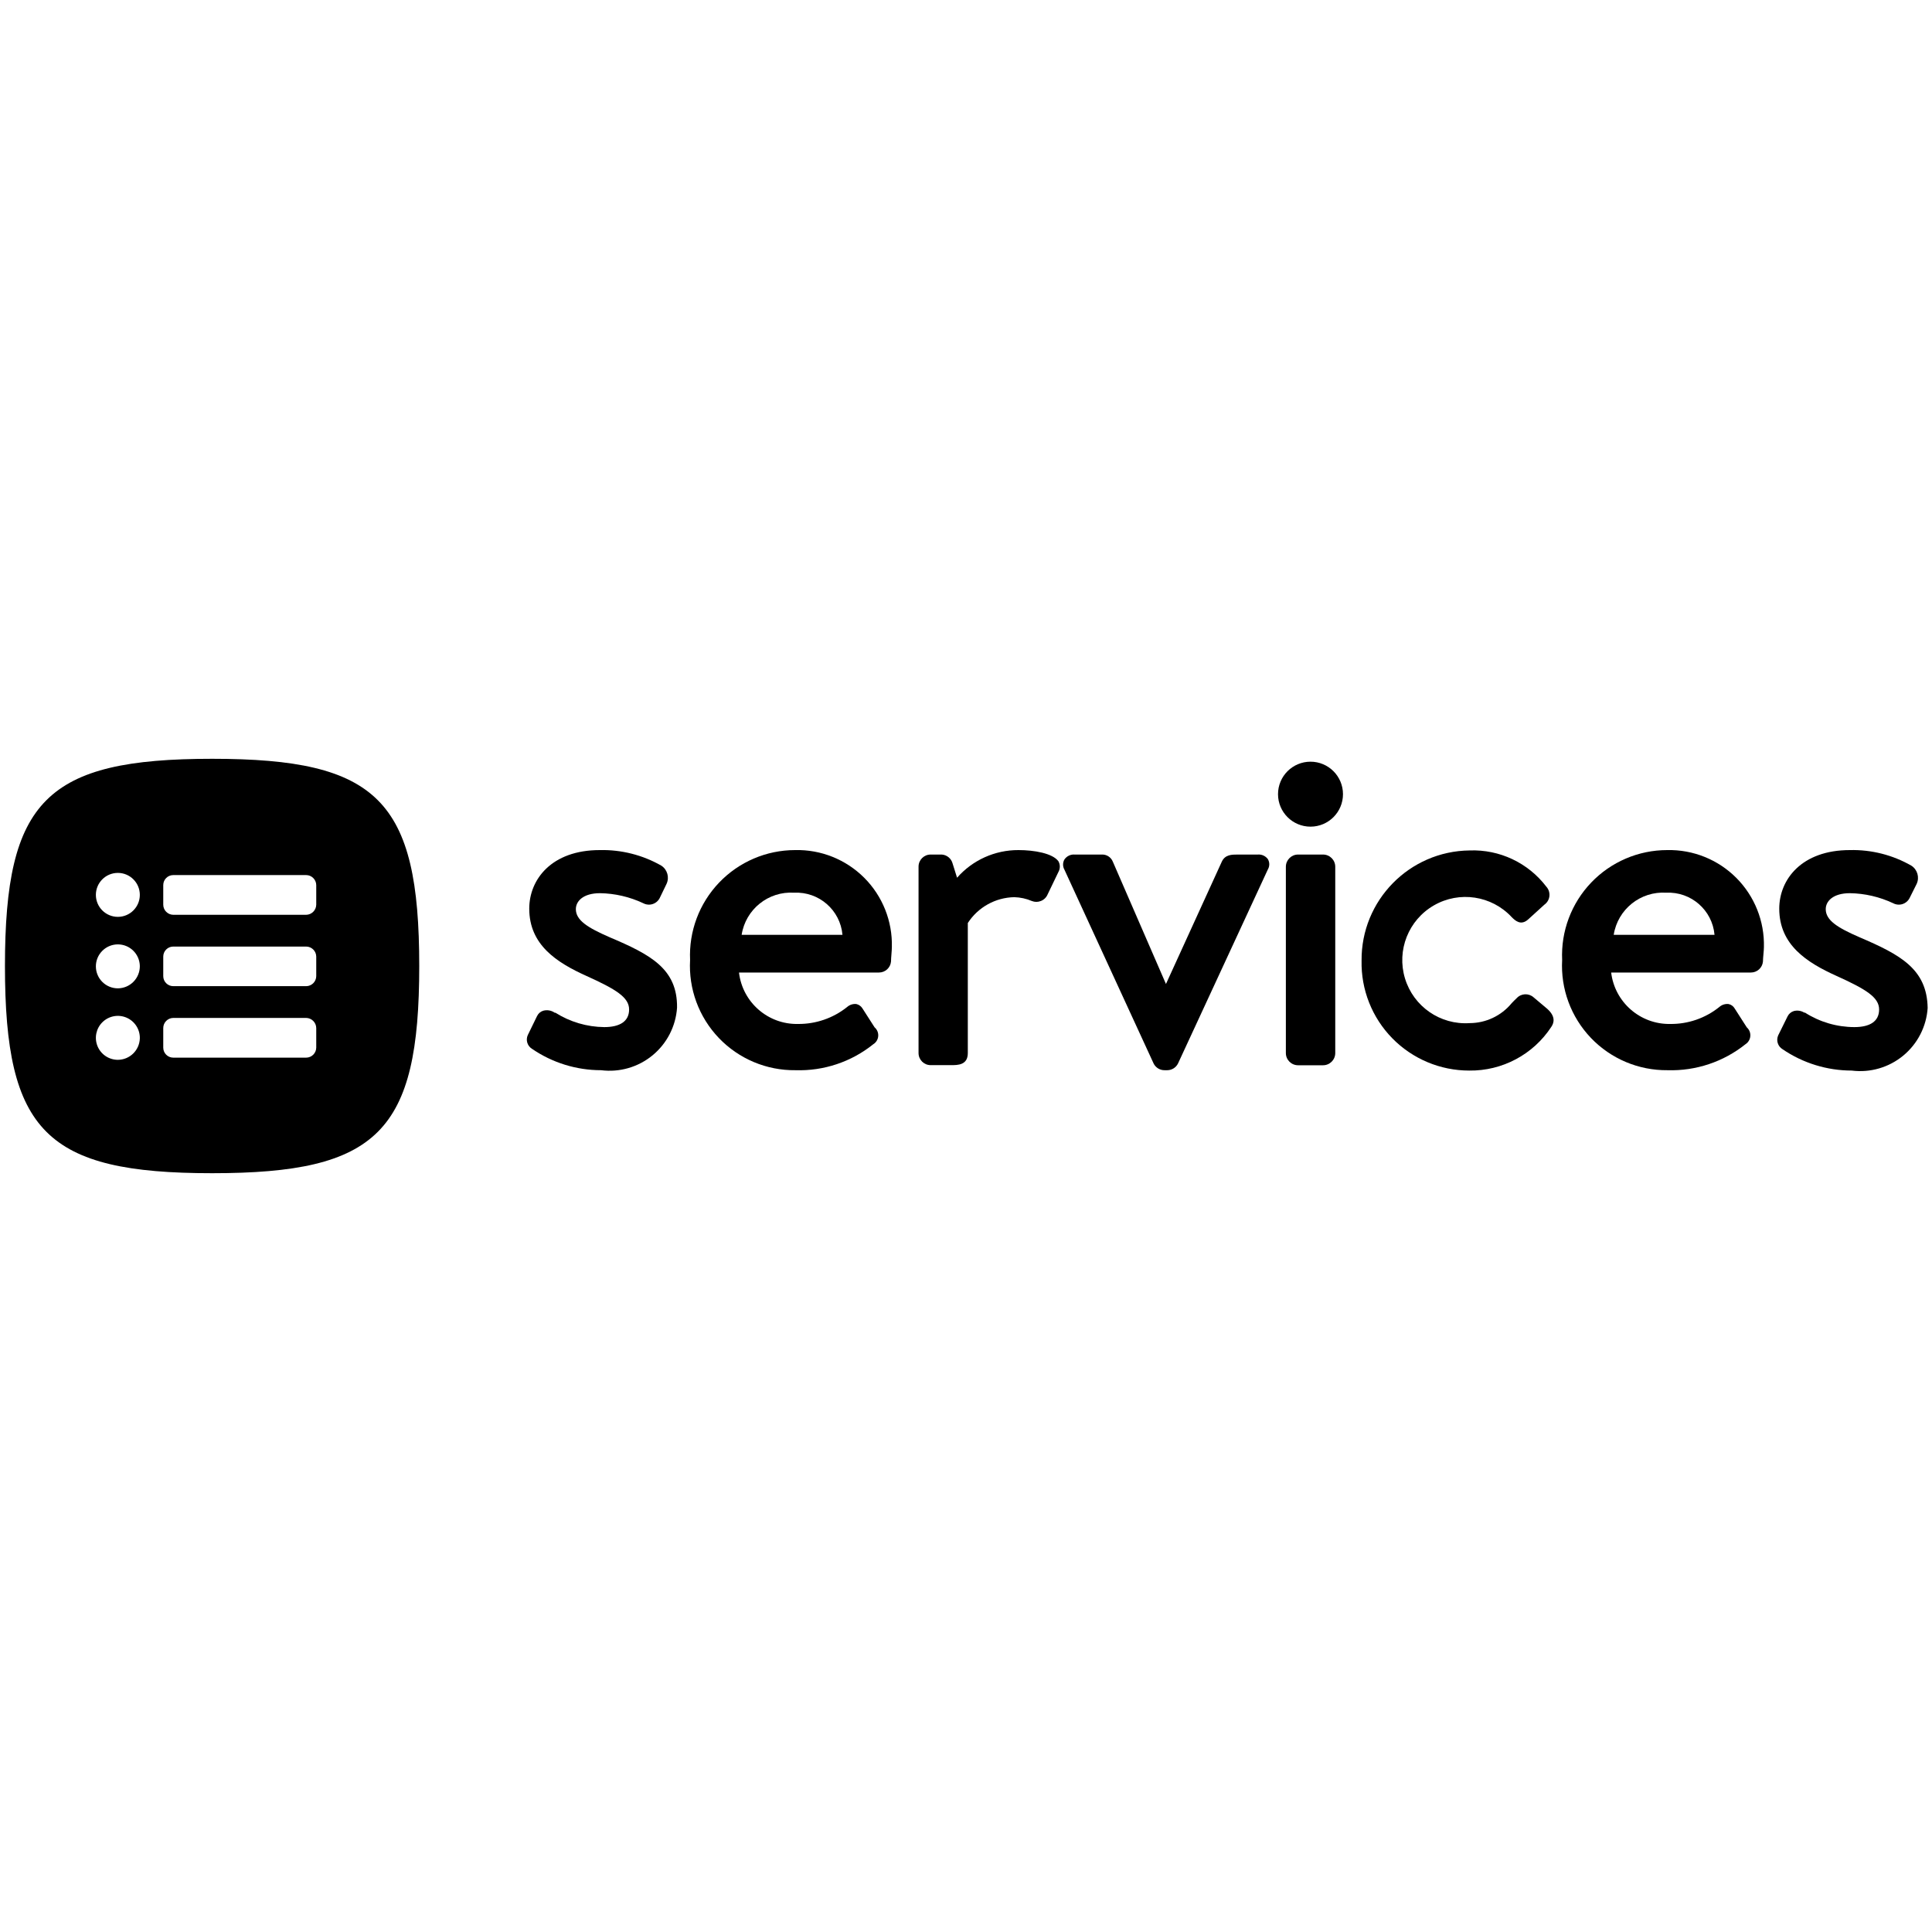
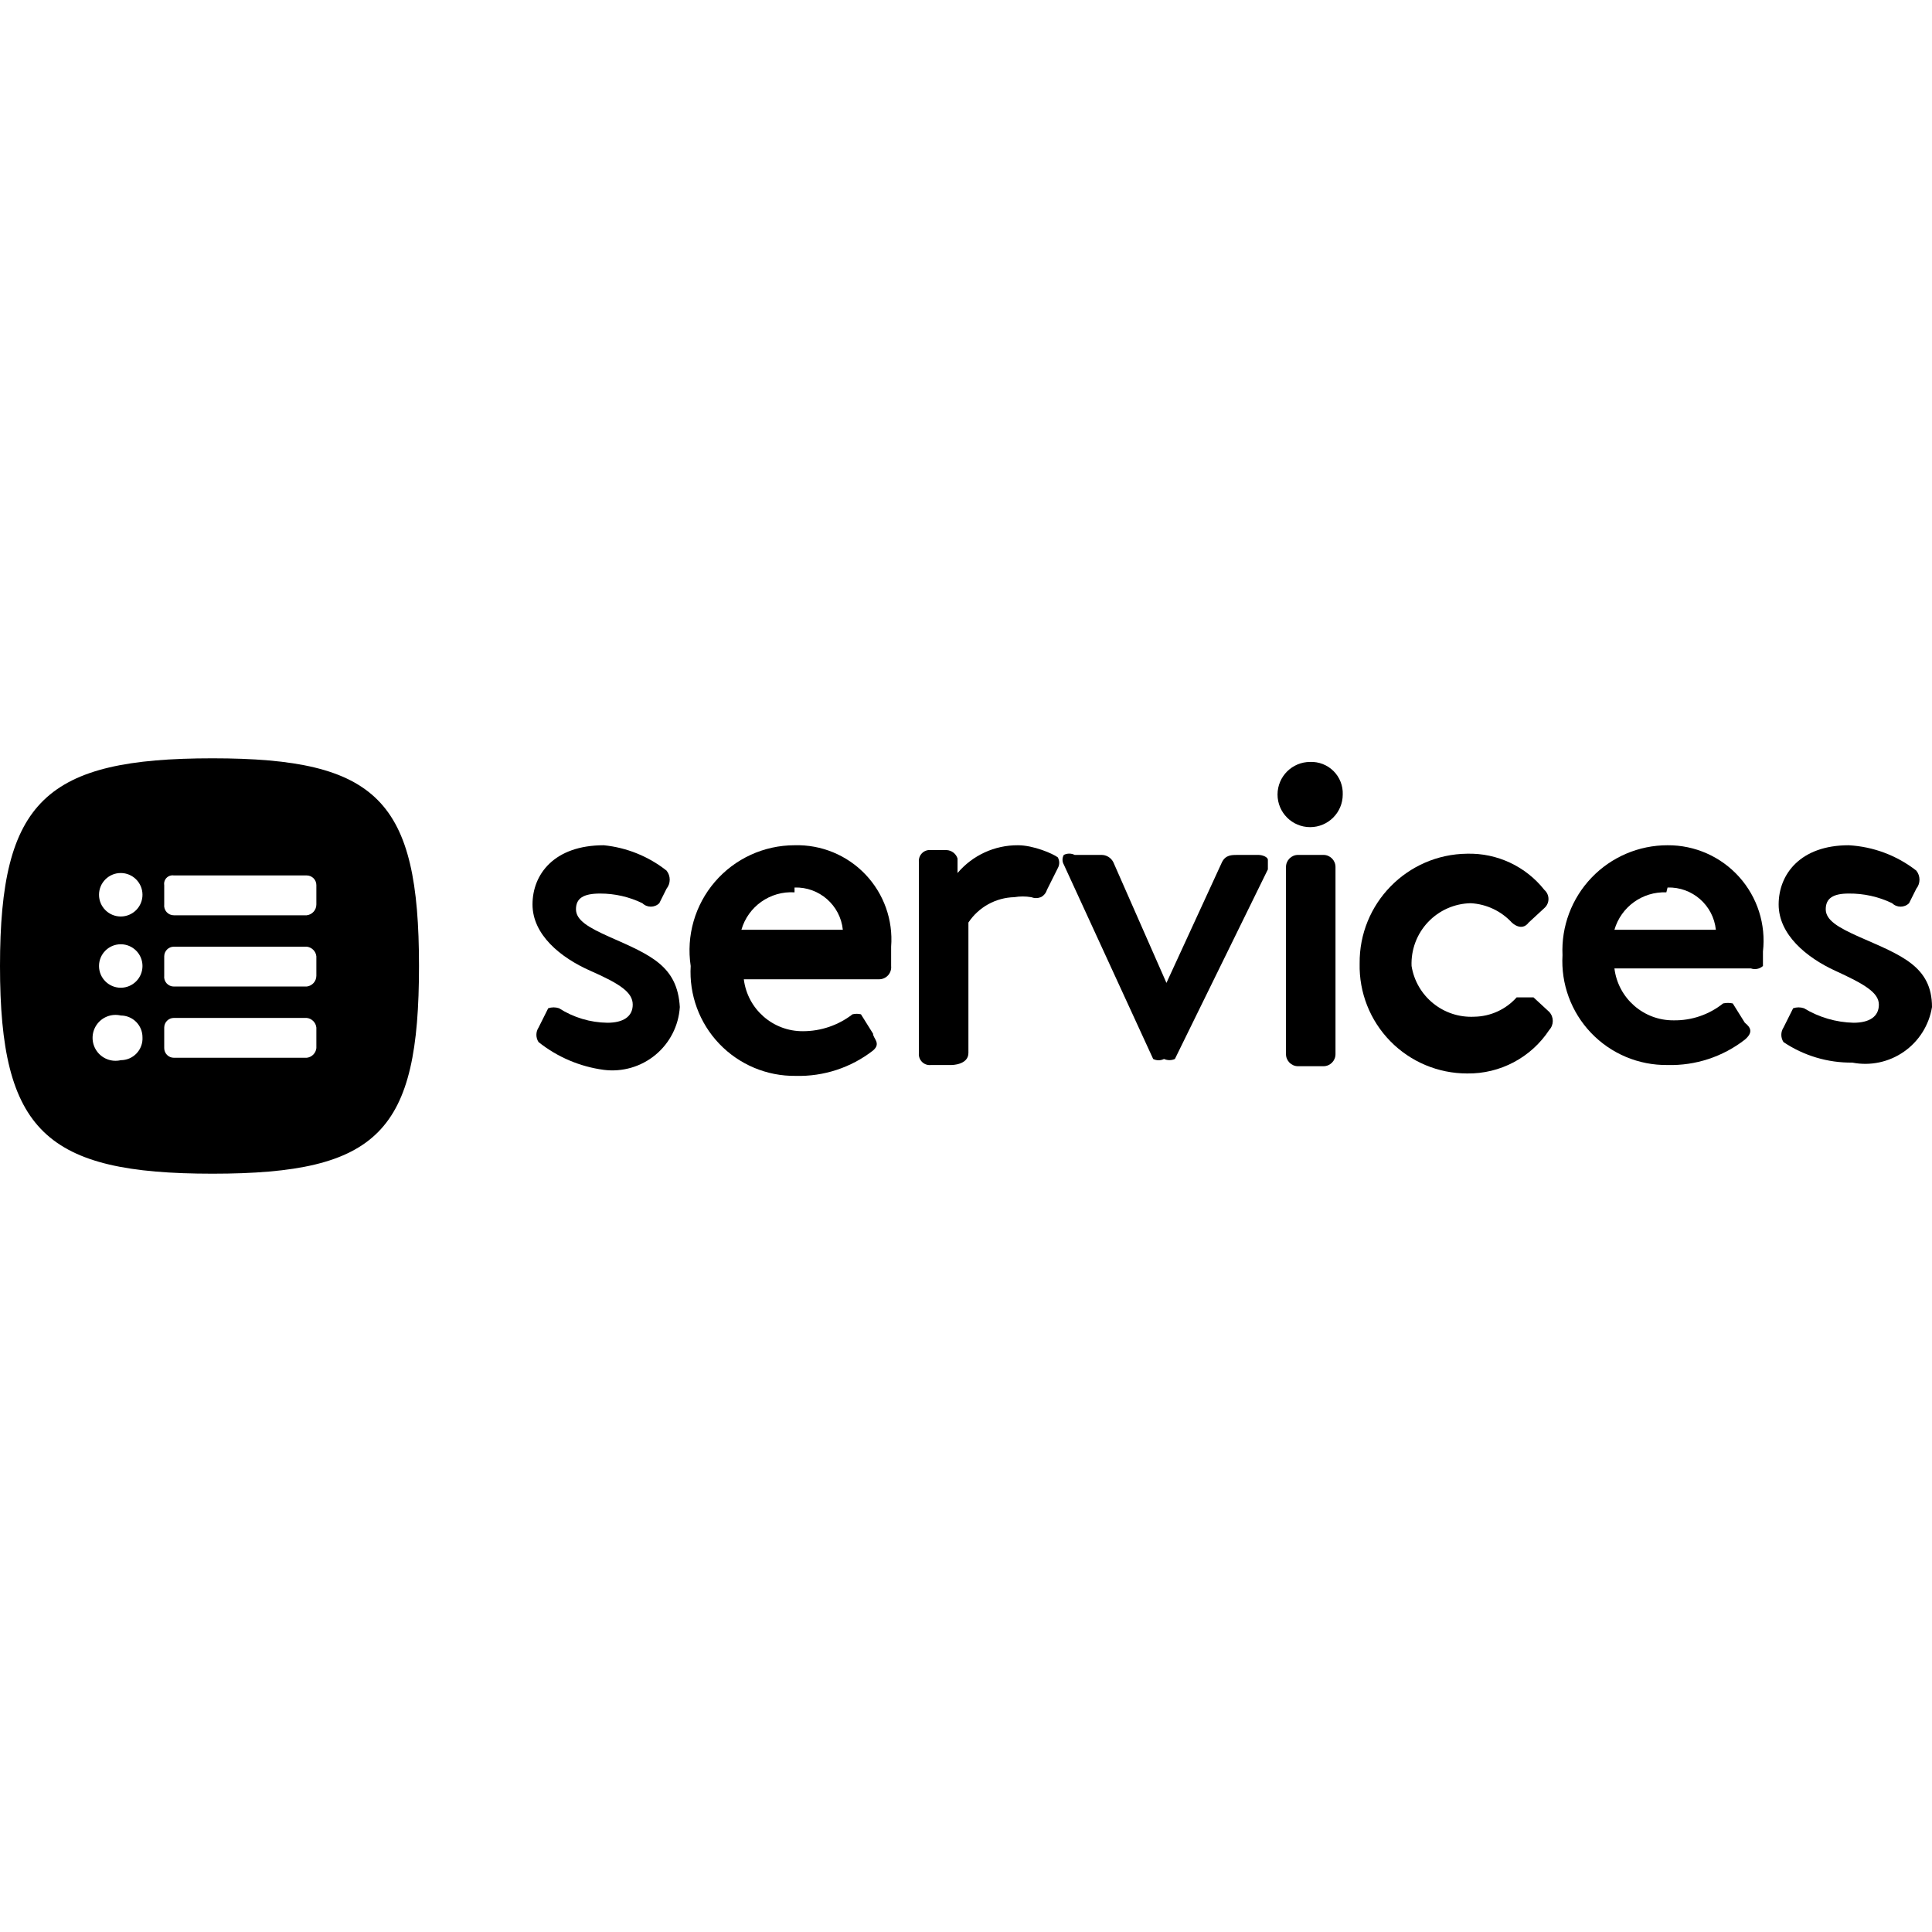
<svg xmlns="http://www.w3.org/2000/svg" viewBox="0 0 16 16">
  <g id="Layer_1" data-name="Layer 1">
    <g id="New_Symbol_37" data-name="New Symbol 37">
-       <path d="M5.049,7.762c-.181-.079-.28-.14-.28-.233,0-.066.061-.132.2-.132a.874.874,0,0,1,.358.083.1.1,0,0,0,.136-.042L5.52,7.32a.12.12,0,0,0-.043-.151.984.984,0,0,0-.51-.129c-.4,0-.584.244-.584.485,0,.3.227.446.473.557s.354.178.354.278-.079.146-.206.146A.772.772,0,0,1,4.6,8.387l-.006,0A.114.114,0,0,0,4.5,8.37a.084.084,0,0,0-.052.044l-.077.158a.09.09,0,0,0,.035.114h0a1.011,1.011,0,0,0,.572.177.56.56,0,0,0,.629-.518C5.611,8.024,5.389,7.906,5.049,7.762Z" />
-       <path d="M6.584,7.04a.871.871,0,0,0-.869.91.864.864,0,0,0,.873.913.978.978,0,0,0,.644-.215.087.087,0,0,0,.011-.14l-.1-.156a.081.081,0,0,0-.051-.037.1.1,0,0,0-.077.025.642.642,0,0,1-.406.14.482.482,0,0,1-.489-.426H7.279a.1.1,0,0,0,.1-.091c0-.03.007-.09.007-.12A.783.783,0,0,0,6.584,7.04Zm-.007.353a.383.383,0,0,1,.4.349H6.142A.413.413,0,0,1,6.577,7.393Z" />
-       <path d="M8.435,7.04a.673.673,0,0,0-.509.229l-.037-.118A.1.1,0,0,0,7.8,7.077H7.707a.1.1,0,0,0-.1.1V8.721a.1.1,0,0,0,.1.1h.17c.055,0,.138,0,.138-.1V7.644A.469.469,0,0,1,8.4,7.43a.4.4,0,0,1,.146.032.1.1,0,0,0,.073,0,.1.1,0,0,0,.057-.055l.089-.185a.09.09,0,0,0,0-.09C8.716,7.066,8.563,7.04,8.435,7.04Z" />
-       <path d="M10.416,7.077H10.25c-.049,0-.105,0-.132.06L9.656,8.149l-.44-1.013a.094.094,0,0,0-.092-.059H8.9a.094.094,0,0,0-.085.041.085.085,0,0,0,0,.084l.739,1.606a.1.1,0,0,0,.091.055h.023a.1.1,0,0,0,.088-.056L10.5,7.2a.084.084,0,0,0,0-.085A.094.094,0,0,0,10.416,7.077Z" />
-       <rect x="10.649" y="7.077" width="0.409" height="1.745" rx="0.101" ry="0.101" />
-       <path d="M10.853,6.308a.269.269,0,0,0,0,.538.269.269,0,1,0,0-.538Z" />
-       <path d="M12.7,8.259a.1.1,0,0,0-.14.008c-.014.013-.028.027-.041.041a.452.452,0,0,1-.348.165.523.523,0,1,1,.348-.878c.028.028.076.075.138.018l.133-.121a.1.1,0,0,0,.016-.149.762.762,0,0,0-.635-.3.905.905,0,0,0-.895.913.891.891,0,0,0,.891.91.8.8,0,0,0,.681-.363c.023-.034.035-.086-.034-.148Z" />
-       <path d="M13.807,7.04a.871.871,0,0,0-.87.91.865.865,0,0,0,.873.913.984.984,0,0,0,.645-.215.088.088,0,0,0,.011-.14l-.1-.156a.076.076,0,0,0-.051-.037.1.1,0,0,0-.077.025.637.637,0,0,1-.406.14.484.484,0,0,1-.489-.426H14.5a.1.1,0,0,0,.1-.091c0-.03.008-.09.008-.12A.784.784,0,0,0,13.807,7.04Zm-.008.353a.383.383,0,0,1,.4.349h-.835A.414.414,0,0,1,13.8,7.393Z" />
-       <path d="M15.4,7.762c-.182-.079-.28-.14-.28-.233,0-.066.061-.132.2-.132a.874.874,0,0,1,.358.083.1.1,0,0,0,.136-.042l.059-.118a.12.12,0,0,0-.044-.151.977.977,0,0,0-.509-.129c-.4,0-.585.244-.585.485,0,.3.228.446.474.557s.353.178.353.278-.078.146-.205.146a.763.763,0,0,1-.409-.12l-.006,0a.111.111,0,0,0-.086-.013.085.085,0,0,0-.052.044l-.078.158a.091.091,0,0,0,.036.114h0a1.018,1.018,0,0,0,.573.177.56.56,0,0,0,.629-.518C15.959,8.024,15.736,7.906,15.4,7.762Z" />
-       <path d="M1.757,6.284C.384,6.284.041,6.627.041,8S.384,9.716,1.757,9.716,3.472,9.373,3.472,8,3.129,6.284,1.757,6.284ZM.976,8.777A.182.182,0,1,1,1.158,8.6.183.183,0,0,1,.976,8.777Zm0-.592A.182.182,0,1,1,1.158,8,.183.183,0,0,1,.976,8.185Zm0-.592a.182.182,0,1,1,.182-.182A.182.182,0,0,1,.976,7.593ZM2.619,8.676a.084.084,0,0,1-.084.083h-1.1a.083.083,0,0,1-.083-.083V8.514a.084.084,0,0,1,.083-.084h1.1a.085.085,0,0,1,.084.084Zm0-.592a.084.084,0,0,1-.084.083h-1.1a.083.083,0,0,1-.083-.083V7.922a.083.083,0,0,1,.083-.083h1.1a.084.084,0,0,1,.084.083Zm0-.592a.085.085,0,0,1-.084.084h-1.1a.084.084,0,0,1-.083-.084V7.33a.083.083,0,0,1,.083-.083h1.1a.084.084,0,0,1,.084.083Z" />
+       <path d="M5.05,7.76c-.18-.08-.28-.14-.28-.23s.06-.13.2-.13a.8.8,0,0,1,.35.08.1.1,0,0,0,.14,0l.06-.12a.12.12,0,0,0,0-.15A1,1,0,0,0,5,7c-.41,0-.59.24-.59.49s.23.44.48.55.35.18.35.28-.08.15-.21.15a.76.76,0,0,1-.4-.12h0a.14.14,0,0,0-.09,0,.1.1,0,0,0,0,0l-.08.16a.11.11,0,0,0,0,.12h0A1.1,1.1,0,0,0,5,8.86a.56.56,0,0,0,.63-.52C5.61,8,5.39,7.91,5.05,7.76Z" />
+       <path d="M6.58,7A.87.87,0,0,0,5.72,8a.86.86,0,0,0,.87.91,1,1,0,0,0,.64-.21c.07-.06,0-.1,0-.14l-.1-.16a.1.1,0,0,0,0,0,.15.15,0,0,0-.07,0,.67.67,0,0,1-.41.14.49.49,0,0,1-.49-.43H7.28A.1.1,0,0,0,7.38,8V7.84A.78.78,0,0,0,6.58,7Zm0,.35a.39.39,0,0,1,.4.35H6.14A.43.43,0,0,1,6.58,7.39Z" />
+       <path d="M8.43,7a.65.65,0,0,0-.5.23l0-.12a.1.1,0,0,0-.09-.07H7.71a.09.09,0,0,0-.1.1V8.72a.09.09,0,0,0,.1.1h.17s.14,0,.14-.1V7.64a.47.47,0,0,1,.38-.21.42.42,0,0,1,.14,0,.11.11,0,0,0,.08,0,.1.1,0,0,0,.05-.06l.09-.18a.09.09,0,0,0,0-.09C8.72,7.07,8.56,7,8.43,7Z" />
+       <path d="M10.42,7.08h-.17c-.05,0-.1,0-.13.06l-.46,1-.44-1a.11.11,0,0,0-.1-.06H8.9a.1.1,0,0,0-.09,0,.08.08,0,0,0,0,.08l.74,1.61a.1.1,0,0,0,.09,0h0a.11.11,0,0,0,.09,0L10.5,7.2s0-.06,0-.08S10.46,7.08,10.42,7.08Z" />
+       <rect x="10.65" y="7.08" width="0.41" height="1.75" rx="0.1" />
+       <path d="M10.85,6.31a.27.27,0,1,0,.27.27A.26.26,0,0,0,10.85,6.31Z" />
+       <path d="M12.7,8.26s-.09,0-.14,0l0,0a.48.48,0,0,1-.35.16A.5.5,0,0,1,11.69,8a.5.5,0,0,1,.49-.52.5.5,0,0,1,.34.16s.08.08.14,0l.13-.12a.1.1,0,0,0,0-.15.79.79,0,0,0-.64-.3.9.9,0,0,0-.89.91.89.89,0,0,0,.89.91.8.8,0,0,0,.68-.36.11.11,0,0,0,0-.15Z" />
+       <path d="M13.81,7a.87.87,0,0,0-.87.91.86.86,0,0,0,.87.91,1,1,0,0,0,.64-.21c.07-.06.05-.1,0-.14l-.1-.16,0,0a.19.19,0,0,0-.08,0,.64.64,0,0,1-.41.14.49.49,0,0,1-.49-.43H14.5A.1.1,0,0,0,14.6,8s0-.09,0-.12A.79.79,0,0,0,13.81,7Zm0,.35a.39.39,0,0,1,.4.35h-.84A.43.43,0,0,1,13.8,7.39Z" />
+       <path d="M15.4,7.76c-.18-.08-.28-.14-.28-.23s.06-.13.19-.13a.81.81,0,0,1,.36.08.1.1,0,0,0,.14,0l.06-.12a.12.12,0,0,0,0-.15A1,1,0,0,0,15.31,7c-.4,0-.58.24-.58.49s.23.44.47.55.36.18.36.28-.08.15-.21.15a.83.83,0,0,1-.41-.12h0a.14.14,0,0,0-.09,0,.1.1,0,0,0,0,0l-.08.16a.11.11,0,0,0,0,.12h0a1,1,0,0,0,.57.17A.56.56,0,0,0,16,8.34C16,8,15.74,7.91,15.4,7.76Z" />
+       <path d="M1.76,6.28C.38,6.28,0,6.63,0,8S.38,9.72,1.76,9.72,3.47,9.37,3.47,8,3.13,6.28,1.76,6.28ZM1,8.78a.19.19,0,1,1,0-.37.18.18,0,0,1,.18.18A.18.18,0,0,1,1,8.78Zm0-.6a.18.18,0,1,1,0-.36.18.18,0,0,1,0,.36Zm0-.59a.18.18,0,1,1,0-.36.18.18,0,0,1,0,.36ZM2.62,8.68a.09.09,0,0,1-.08.08H1.44a.08.08,0,0,1-.08-.08V8.51a.08.08,0,0,1,.08-.08h1.1a.09.09,0,0,1,.08.08Zm0-.6a.09.09,0,0,1-.08.09H1.44a.08.08,0,0,1-.08-.09V7.92a.08.08,0,0,1,.08-.08h1.1a.09.09,0,0,1,.08.08Zm0-.59a.09.09,0,0,1-.08.09H1.44a.08.08,0,0,1-.08-.09V7.33a.07.07,0,0,1,.08-.08h1.1a.08.08,0,0,1,.08.08Z" />
    </g>
  </g>
</svg>
